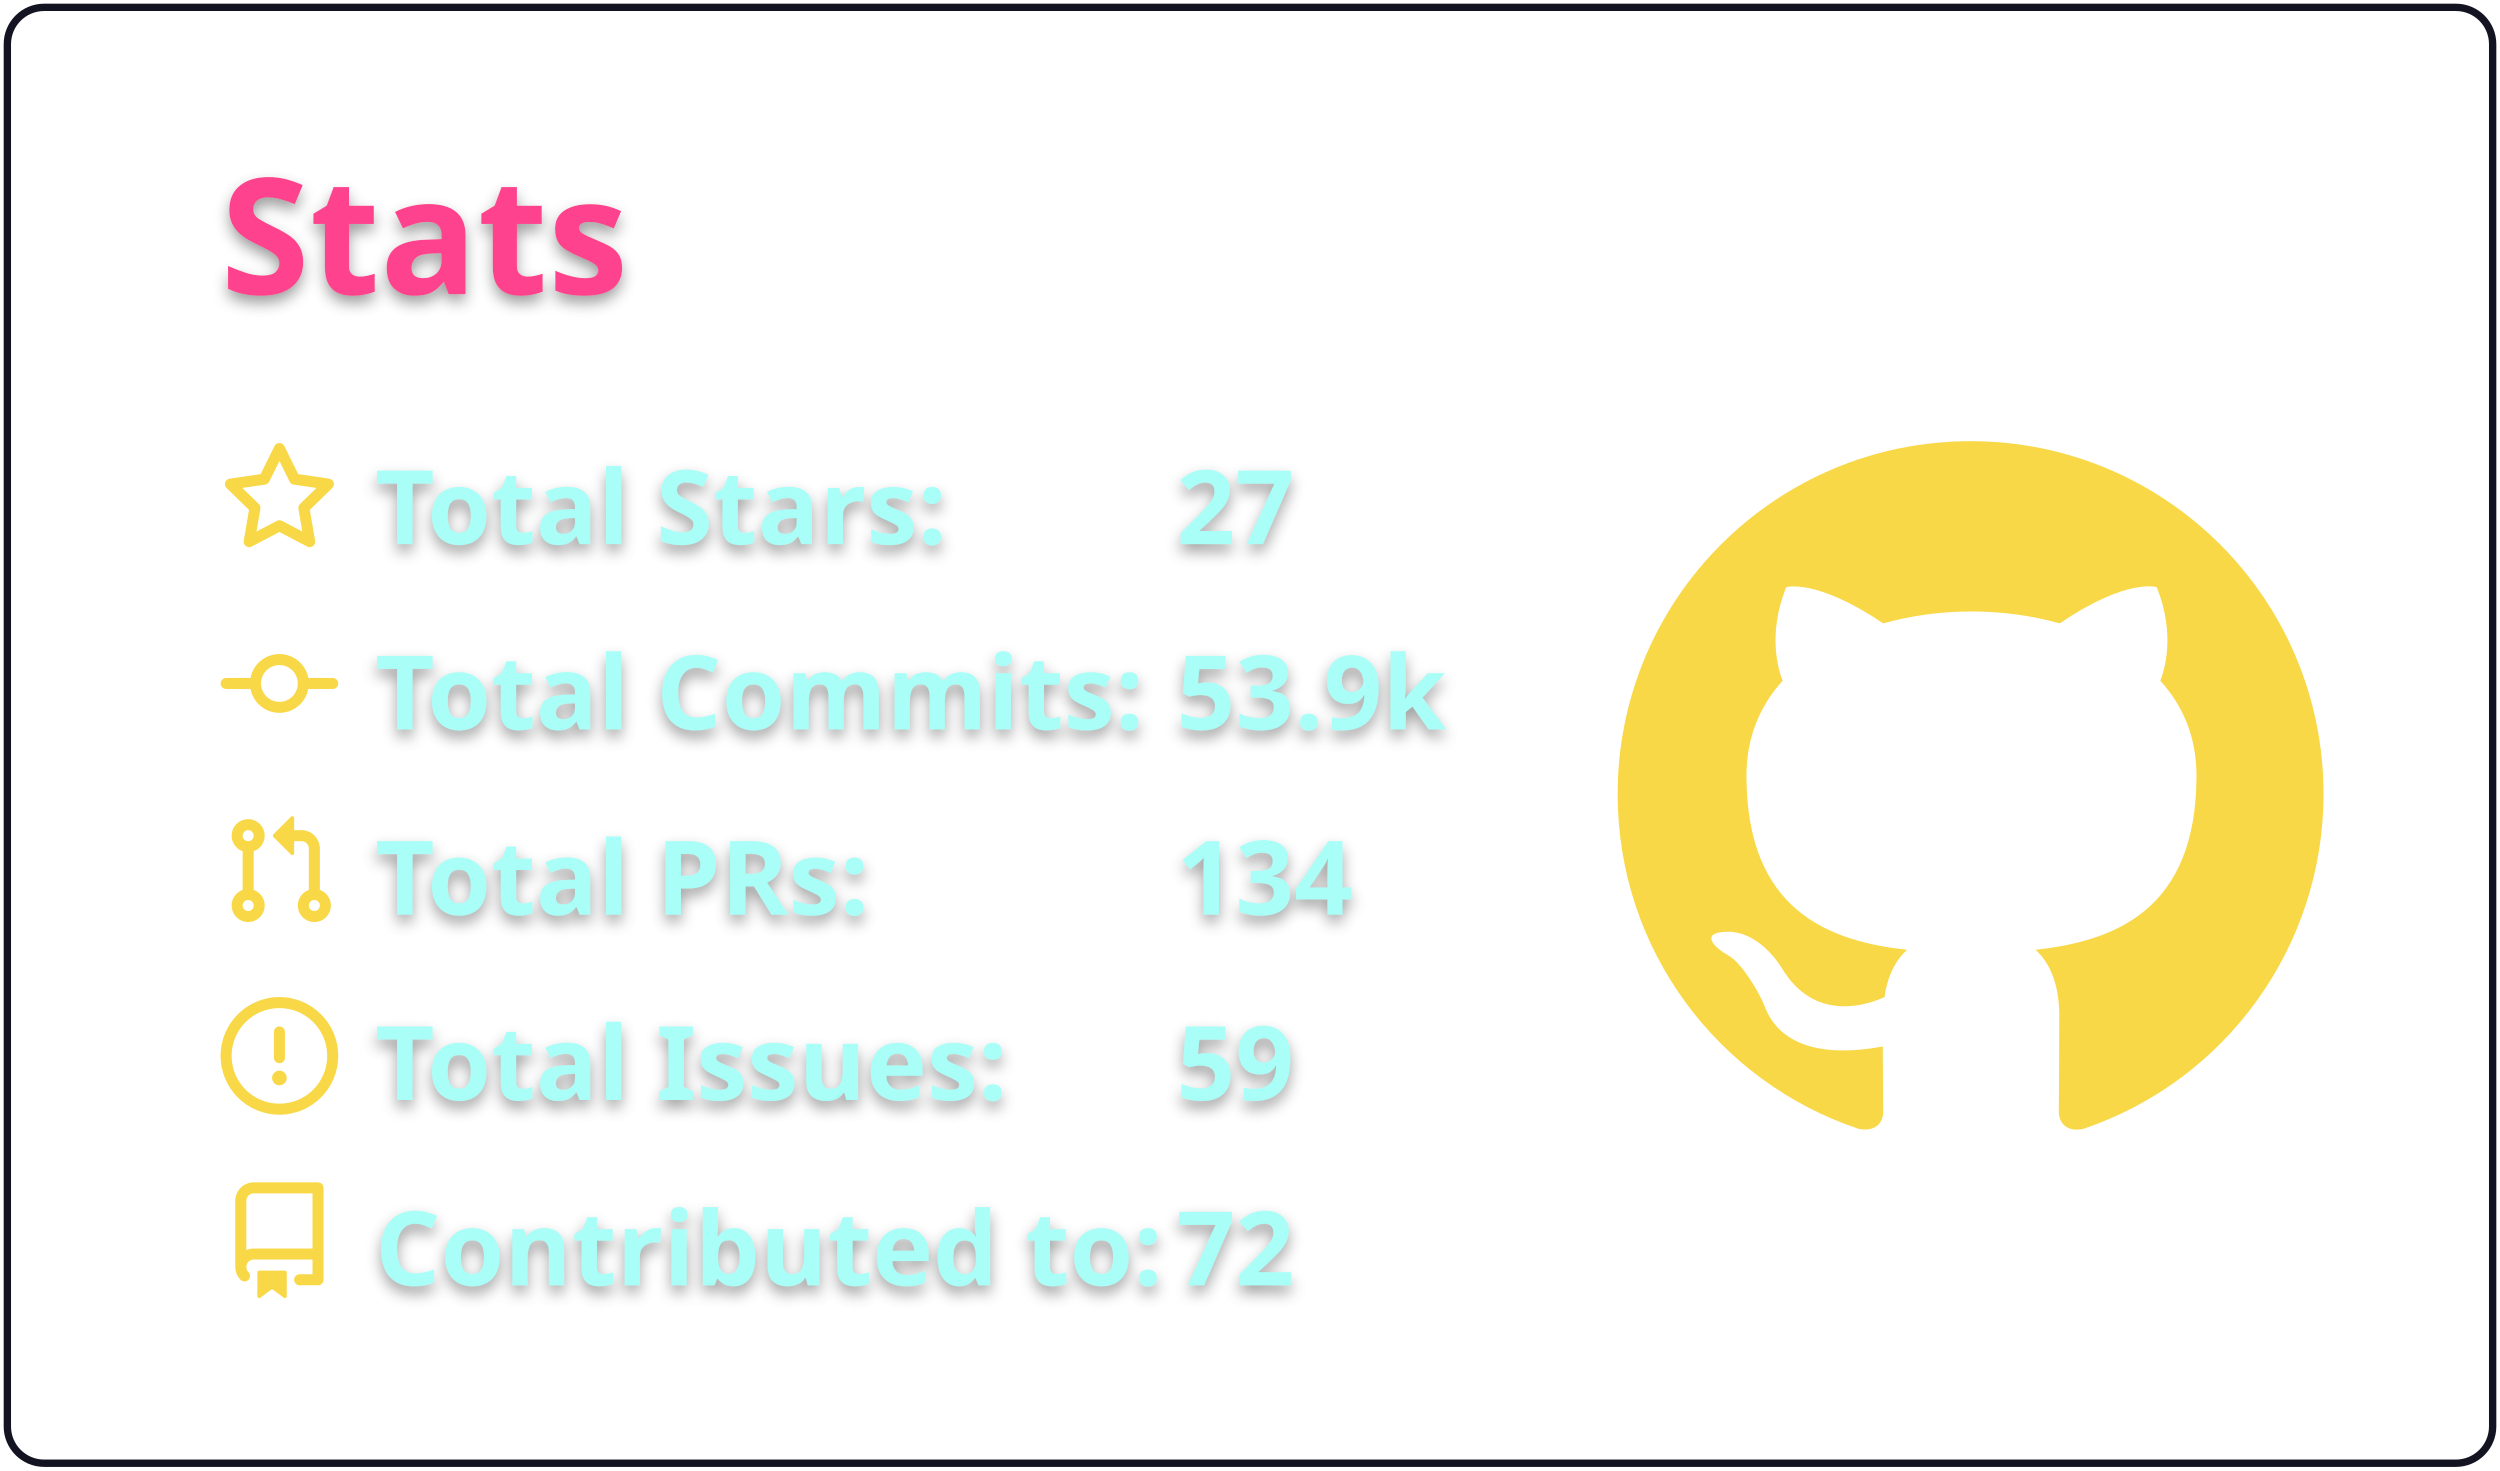
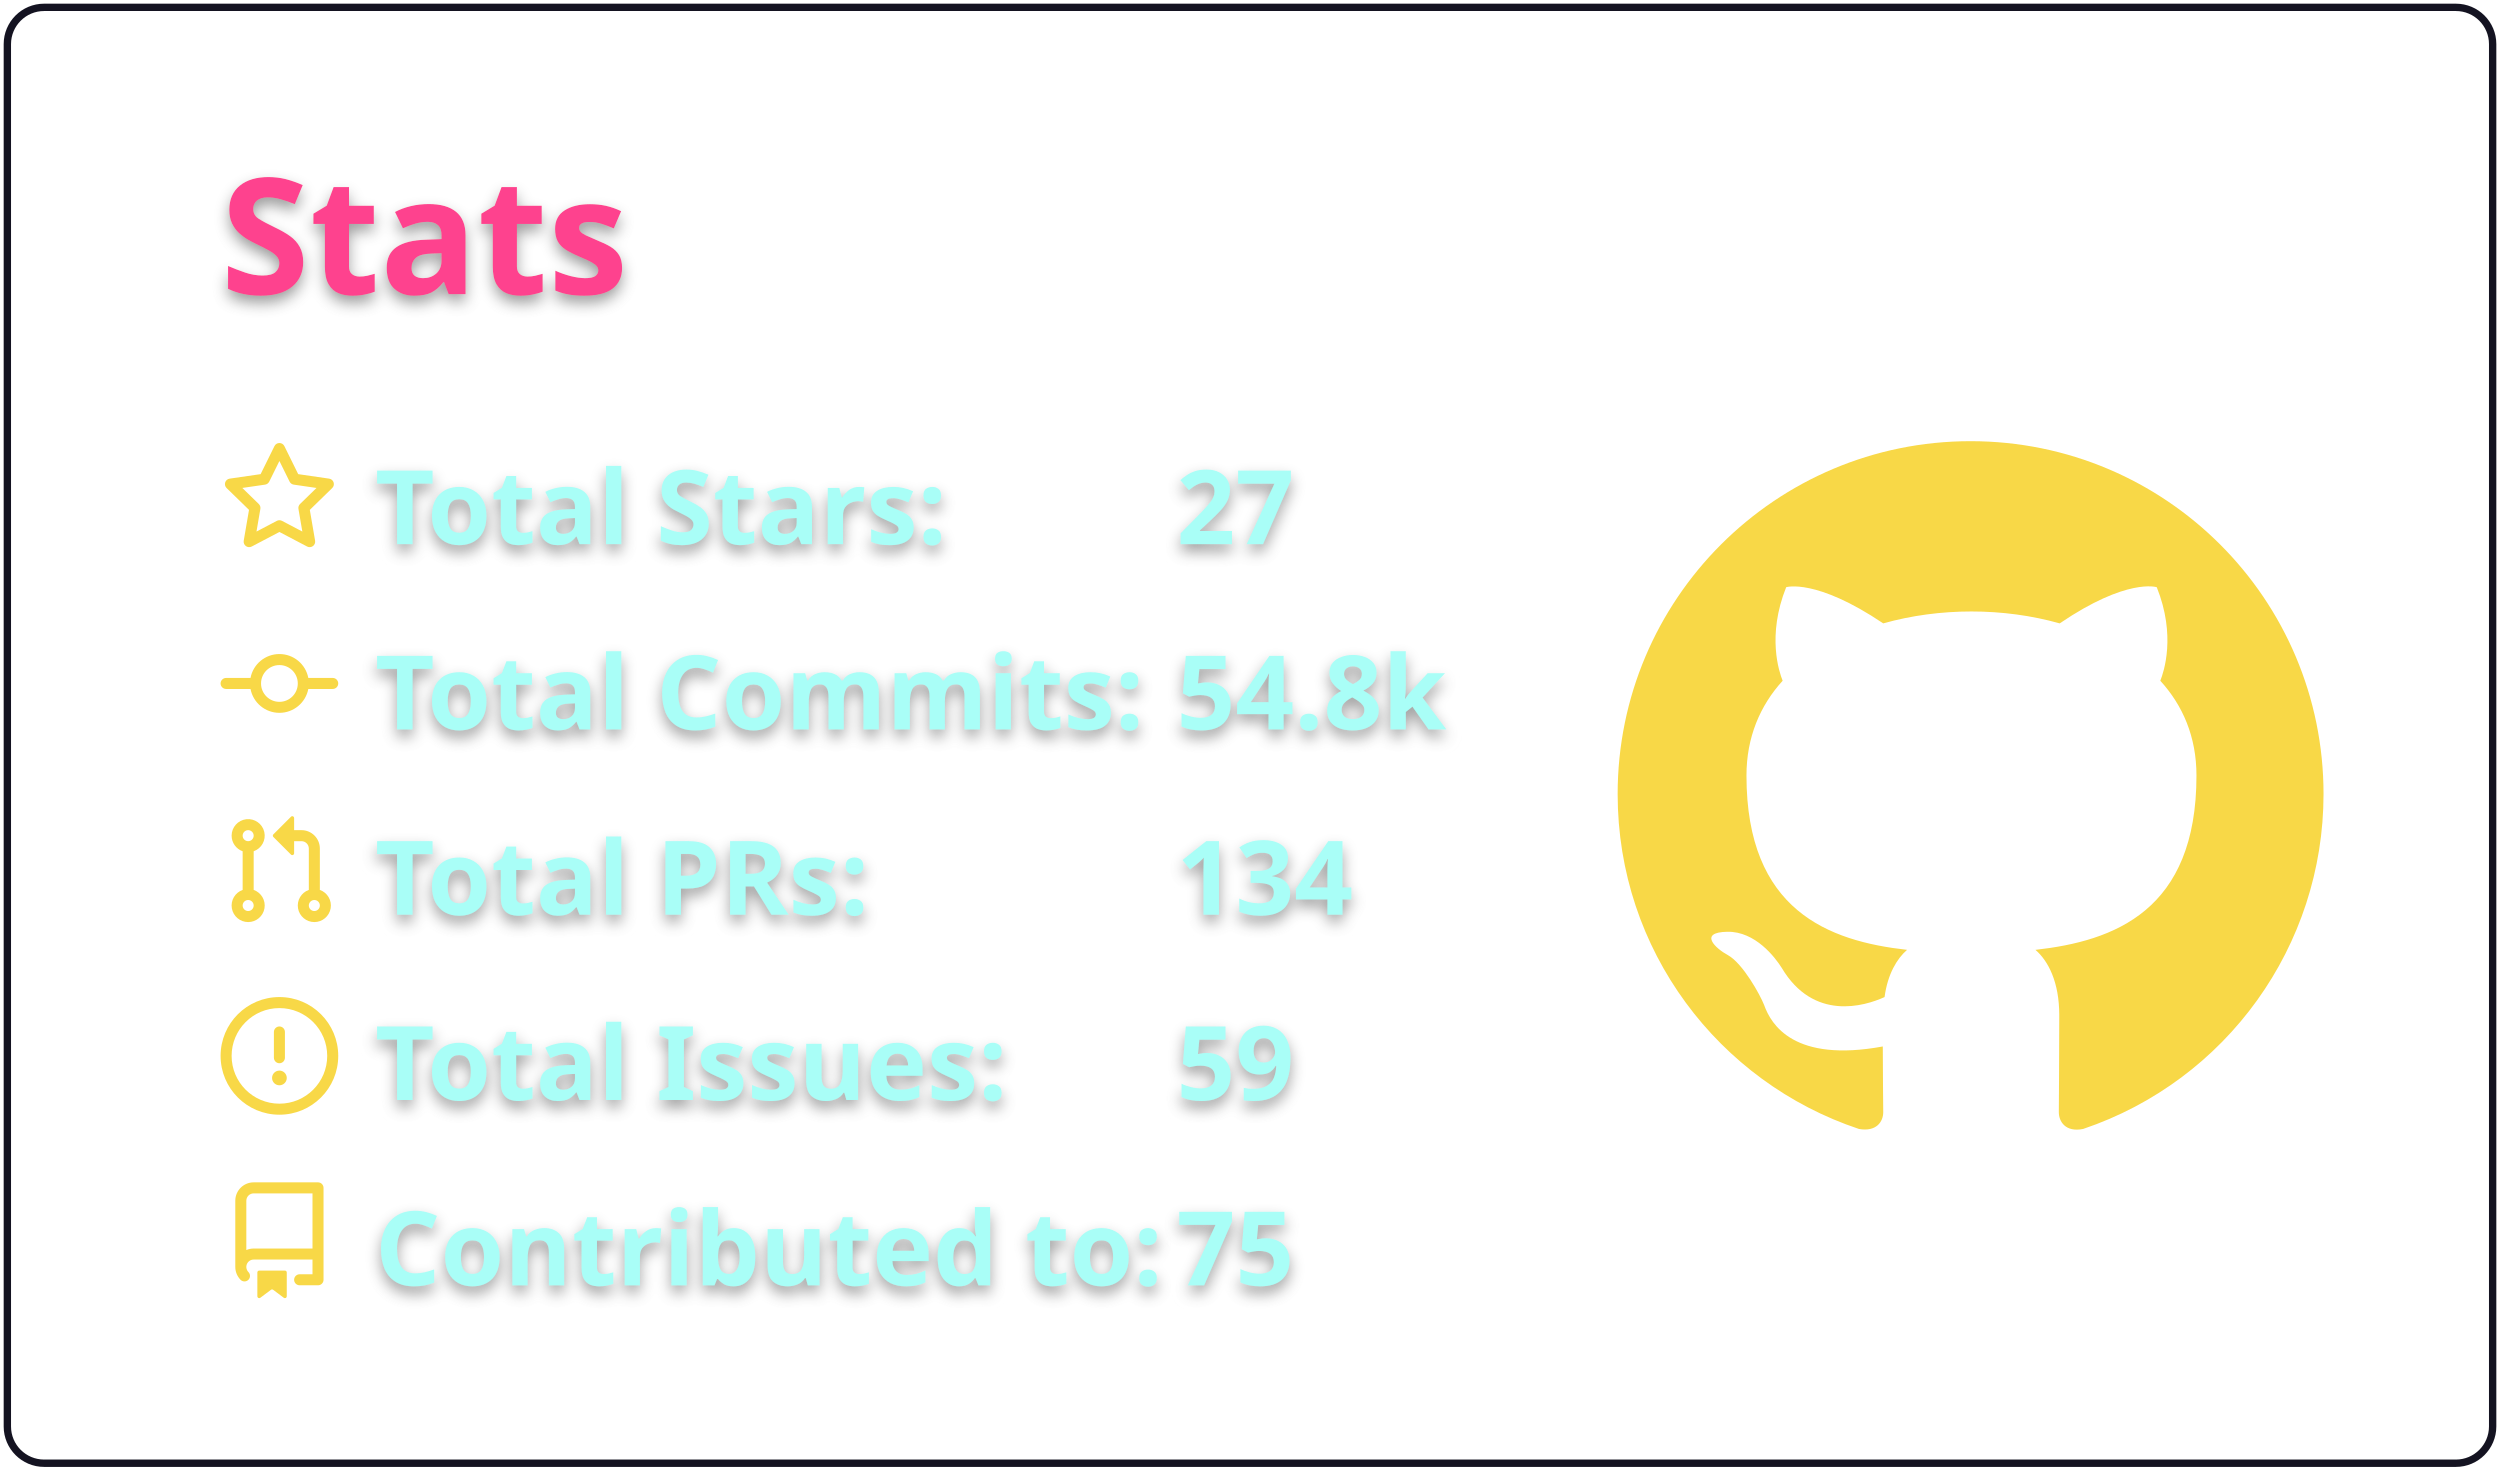
<svg xmlns="http://www.w3.org/2000/svg" width="340" height="200" viewBox="0 0 340 200">
  <style>* {
          font-family: 'Segoe UI', Ubuntu, "Helvetica Neue", Sans-Serif
        }
        text {
          font-weight: 600;
          filter: drop-shadow(0 1px 1px rgba(0, 0, 0, 0.65)) drop-shadow(0 0 1px rgba(255, 255, 255, 0.55));
        }</style>
  <g class="gpsc-root">
    <rect x="1" y="1" rx="5" ry="5" height="99%" width="99.412%" stroke="#141321" stroke-width="1" fill="#ffffff00" stroke-opacity="1" />
    <text x="30" y="40" class="gpsc-item" style="--gpsc-i: 0; font-size: 22px; fill: #fe428e;">Stats</text>
    <g transform="translate(0,40)">
      <g transform="translate(30,20)">
        <g class="gpsc-item" style="--gpsc-i: 0;">
          <g transform="translate(0,0)" width="14" height="14" fill="#f8d847">
            <path fill-rule="evenodd" d="M8 .25a.75.75 0 01.673.418l1.882 3.815 4.21.612a.75.75 0 01.416 1.279l-3.046 2.97.719 4.192a.75.75 0 01-1.088.791L8 12.347l-3.766 1.98a.75.75 0 01-1.088-.79l.72-4.194L.818 6.374a.75.75 0 01.416-1.28l4.21-.611L7.327.668A.75.75 0 018 .25zm0 2.445L6.615 5.5a.75.75 0 01-.564.41l-3.097.45 2.24 2.184a.75.75 0 01.216.664l-.528 3.084 2.769-1.456a.75.75 0 01.698 0l2.77 1.456-.53-3.084a.75.75 0 01.216-.664l2.24-2.183-3.096-.45a.75.75 0 01-.564-.41L8 2.694v.001z" />
          </g>
        </g>
        <g class="gpsc-item" style="--gpsc-i: 1;">
          <g transform="translate(0,25.2)" width="14" height="14" fill="#f8d847">
            <path fill-rule="evenodd" d="M10.5 7.75a2.5 2.5 0 11-5 0 2.5 2.5 0 015 0zm1.43.75a4.002 4.002 0 01-7.86 0H.75a.75.75 0 110-1.5h3.32a4.001 4.001 0 017.86 0h3.32a.75.75 0 110 1.5h-3.32z" />
          </g>
        </g>
        <g class="gpsc-item" style="--gpsc-i: 2;">
          <g transform="translate(0,50.4)" width="14" height="14" fill="#f8d847">
            <path fill-rule="evenodd" d="M7.177 3.073L9.573.677A.25.25 0 0110 .854v4.792a.25.25 0 01-.427.177L7.177 3.427a.25.25 0 010-.354zM3.75 2.5a.75.75 0 100 1.5.75.75 0 000-1.5zm-2.25.75a2.25 2.25 0 113 2.122v5.256a2.251 2.251 0 11-1.5 0V5.372A2.25 2.25 0 011.5 3.25zM11 2.5h-1V4h1a1 1 0 011 1v5.628a2.251 2.251 0 101.5 0V5A2.5 2.5 0 0011 2.5zm1 10.25a.75.75 0 111.5 0 .75.75 0 01-1.5 0zM3.75 12a.75.75 0 100 1.5.75.75 0 000-1.5z" />
          </g>
        </g>
        <g class="gpsc-item" style="--gpsc-i: 3;">
          <g transform="translate(0,75.6)" width="14" height="14" fill="#f8d847">
            <path fill-rule="evenodd" d="M8 1.5a6.5 6.5 0 100 13 6.5 6.5 0 000-13zM0 8a8 8 0 1116 0A8 8 0 010 8zm9 3a1 1 0 11-2 0 1 1 0 012 0zm-.25-6.25a.75.75 0 00-1.5 0v3.5a.75.75 0 001.5 0v-3.5z" />
          </g>
        </g>
        <g class="gpsc-item" style="--gpsc-i: 4;">
          <g transform="translate(0,100.8)" width="14" height="14" fill="#f8d847">
            <path fill-rule="evenodd" d="M2 2.5A2.5 2.5 0 014.5 0h8.75a.75.75 0 01.75.75v12.5a.75.75 0 01-.75.75h-2.5a.75.75 0 110-1.5h1.75v-2h-8a1 1 0 00-.714 1.7.75.75 0 01-1.072 1.05A2.495 2.495 0 012 11.5v-9zm10.5-1V9h-8c-.356 0-.694.074-1 .208V2.5a1 1 0 011-1h8zM5 12.25v3.25a.25.25 0 00.4.2l1.45-1.087a.25.25 0 01.3 0L8.6 15.7a.25.25 0 00.4-.2v-3.25a.25.25 0 00-.25-.25h-3.5a.25.25 0 00-.25.25z" />
          </g>
        </g>
        <text x="21" y="14" class="gpsc-item" style="--gpsc-i: 0; fill: #a9fef7; font-size: 14px;">Total Stars:</text>
        <text x="21" y="39.2" class="gpsc-item" style="--gpsc-i: 1; fill: #a9fef7; font-size: 14px;">Total Commits:</text>
        <text x="21" y="64.4" class="gpsc-item" style="--gpsc-i: 2; fill: #a9fef7; font-size: 14px;">Total PRs:</text>
        <text x="21" y="89.6" class="gpsc-item" style="--gpsc-i: 3; fill: #a9fef7; font-size: 14px;">Total Issues:</text>
        <text x="21" y="114.8" class="gpsc-item" style="--gpsc-i: 4; fill: #a9fef7; font-size: 14px;">Contributed to:</text>
        <text x="130" y="14" class="gpsc-item" style="--gpsc-i: 0; fill: #a9fef7; font-size: 14px;">27</text>
-         <text x="130" y="39.2" class="gpsc-item" style="--gpsc-i: 1; fill: #a9fef7; font-size: 14px;">53.9k</text>
+         <text x="130" y="39.2" class="gpsc-item" style="--gpsc-i: 1; fill: #a9fef7; font-size: 14px;">54.8k</text>
        <text x="130" y="64.4" class="gpsc-item" style="--gpsc-i: 2; fill: #a9fef7; font-size: 14px;">134</text>
        <text x="130" y="89.6" class="gpsc-item" style="--gpsc-i: 3; fill: #a9fef7; font-size: 14px;">59</text>
-         <text x="130" y="114.8" class="gpsc-item" style="--gpsc-i: 4; fill: #a9fef7; font-size: 14px;">72</text>
+         <text x="130" y="114.8" class="gpsc-item" style="--gpsc-i: 4; fill: #a9fef7; font-size: 14px;">75</text>
      </g>
      <g transform="translate(220,20)">
        <g transform="scale(6)" style="fill: #f8d847;">
          <path fill-rule="evenodd" d="M8 0C3.58 0 0 3.58 0 8c0 3.54 2.29 6.53 5.47 7.59.4.07.55-.17.55-.38 0-.19-.01-.82-.01-1.49-2.01.37-2.53-.49-2.69-.94-.09-.23-.48-.94-.82-1.13-.28-.15-.68-.52-.01-.53.63-.01 1.08.58 1.23.82.72 1.21 1.87.87 2.33.66.07-.52.28-.87.51-1.07-1.78-.2-3.64-.89-3.64-3.95 0-.87.31-1.59.82-2.15-.08-.2-.36-1.02.08-2.12 0 0 .67-.21 2.2.82.64-.18 1.32-.27 2-.27.68 0 1.36.09 2 .27 1.53-1.04 2.2-.82 2.2-.82.44 1.1.16 1.92.08 2.12.51.56.82 1.27.82 2.15 0 3.07-1.87 3.75-3.65 3.95.29.25.54.73.54 1.48 0 1.07-.01 1.93-.01 2.2 0 .21.15.46.55.38A8.013 8.013 0 0016 8c0-4.42-3.58-8-8-8z" />
        </g>
      </g>
    </g>
  </g>
</svg>
